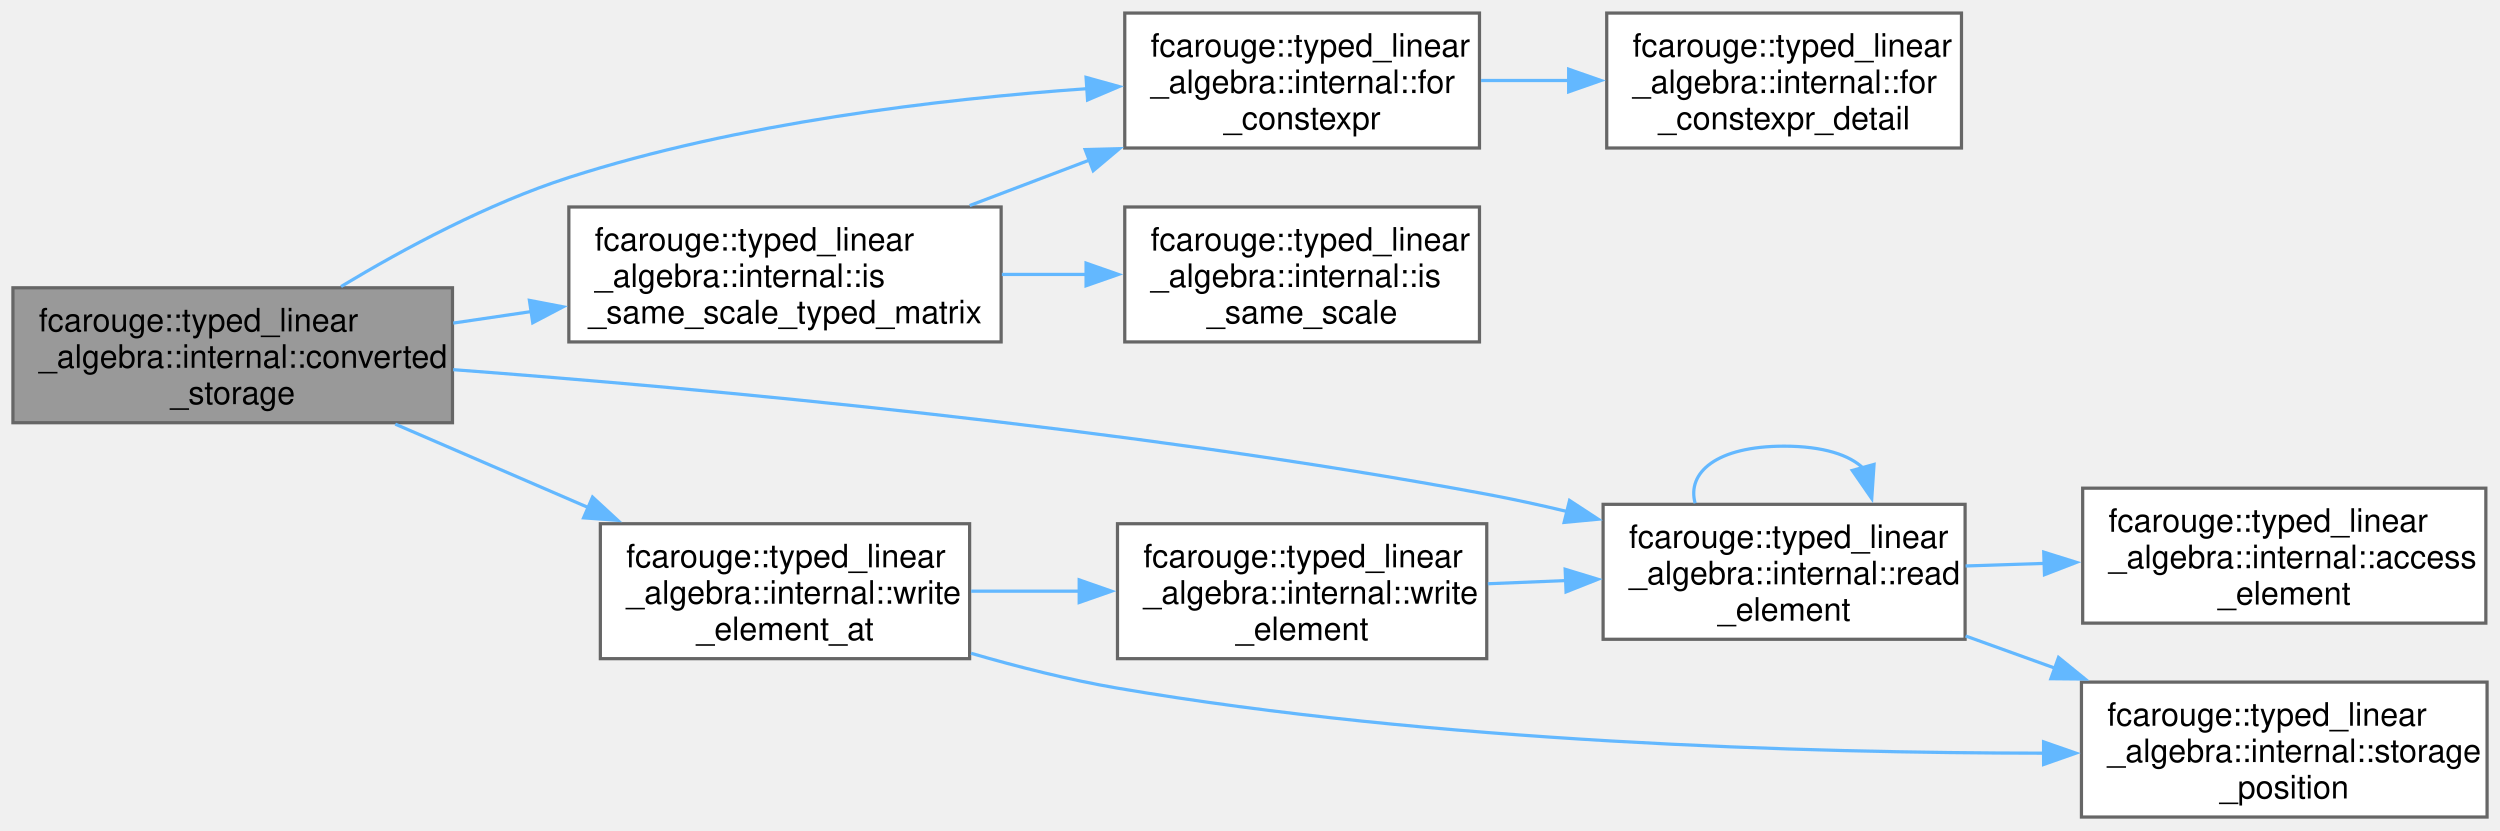
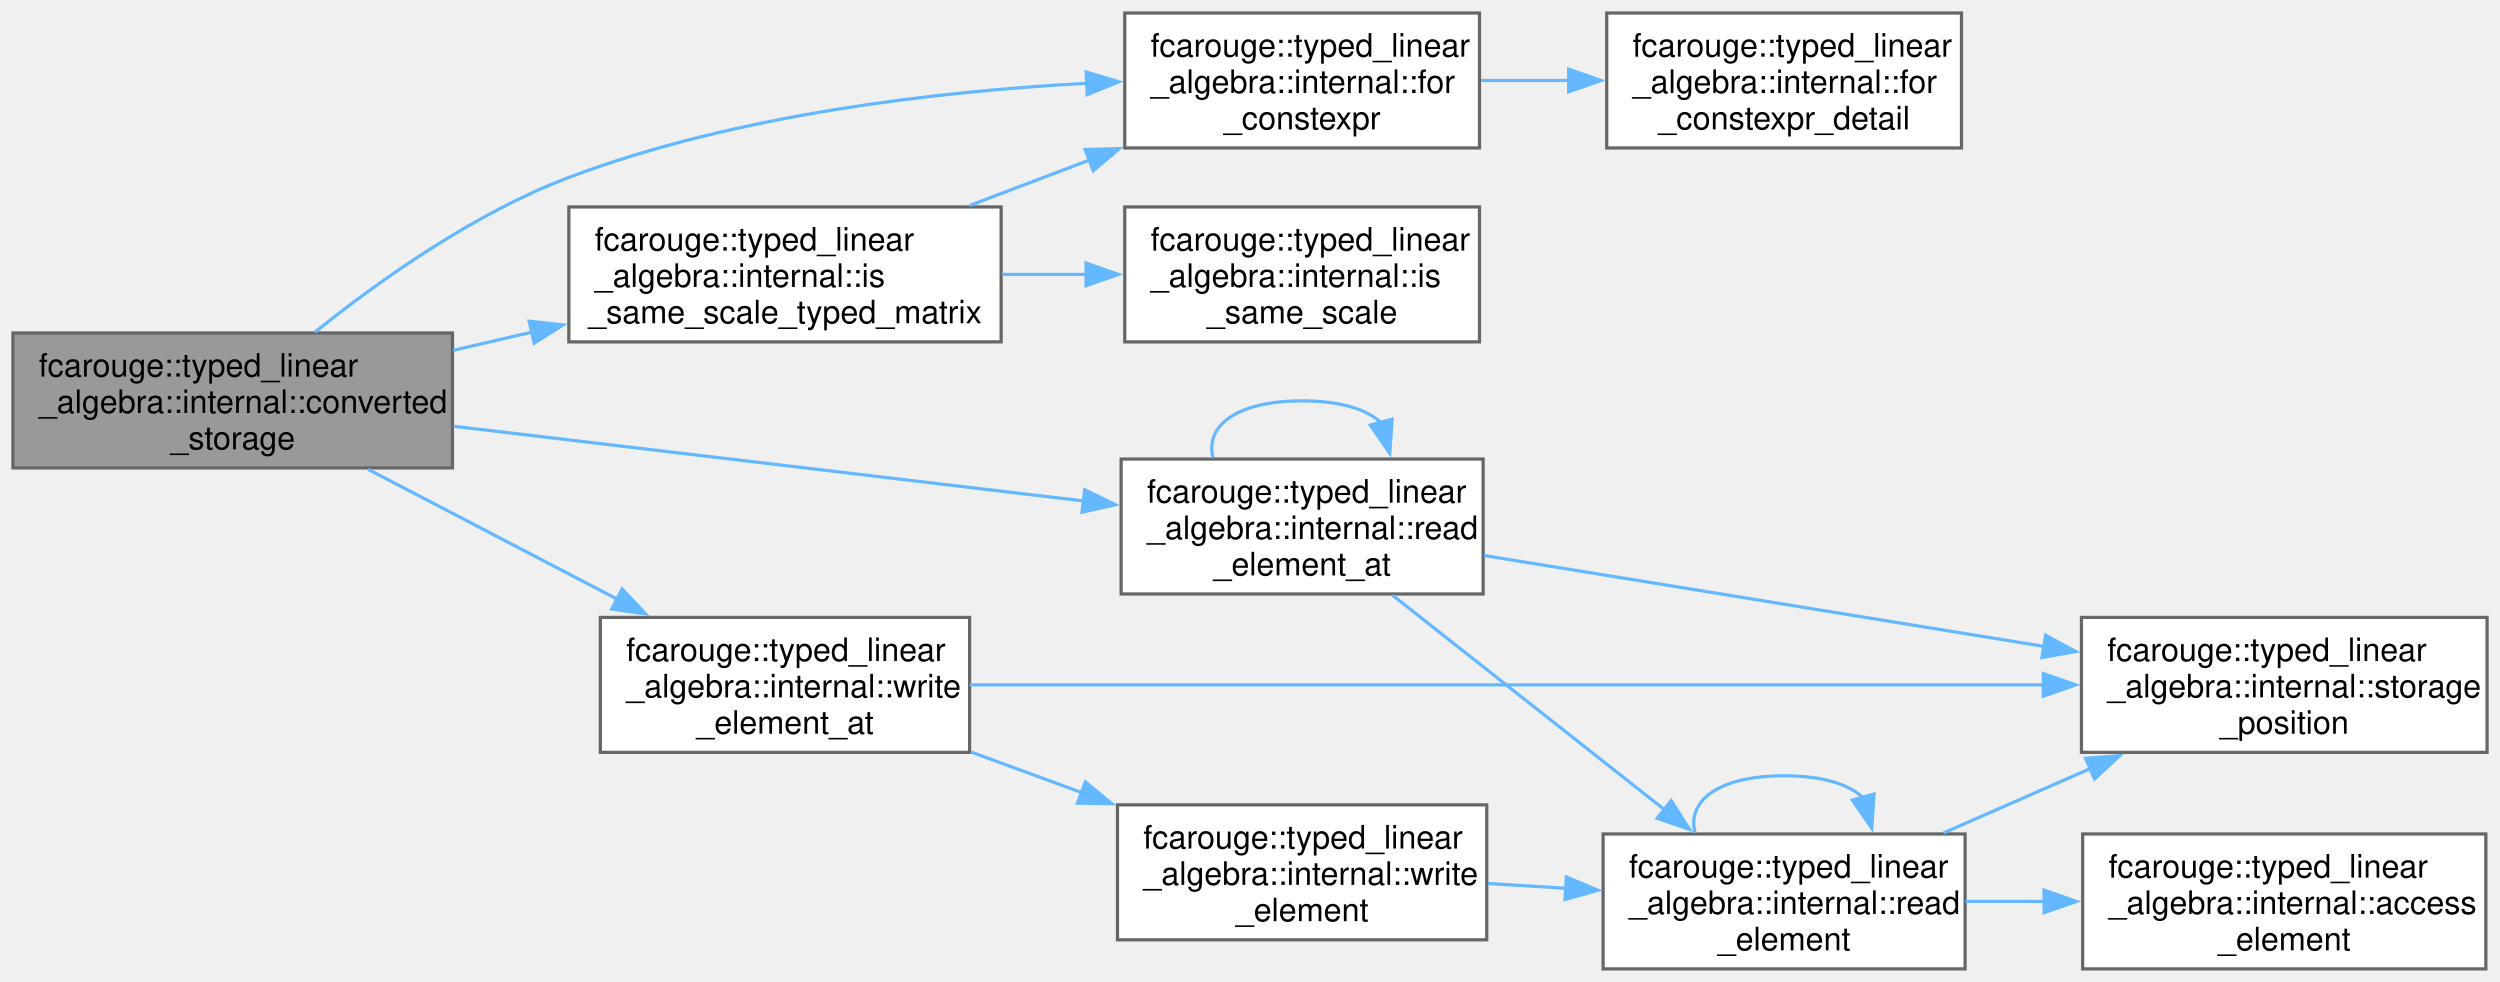
- <svg xmlns="http://www.w3.org/2000/svg" xmlns:xlink="http://www.w3.org/1999/xlink" width="774pt" height="257pt" viewBox="0.00 0.00 773.50 256.75">
-   <g id="graph0" class="graph" transform="scale(1 1) rotate(0) translate(4 252.75)">
+ <svg xmlns="http://www.w3.org/2000/svg" xmlns:xlink="http://www.w3.org/1999/xlink" width="774pt" height="304pt" viewBox="0.00 0.00 773.50 303.75">
+   <g id="graph0" class="graph" transform="scale(1 1) rotate(0) translate(4 299.75)">
    <g id="Node000001" class="node">
      <g id="a_Node000001">
        <a xlink:title="The storage of the typed matrix To keeping the values of from.">
-           <polygon fill="#999999" stroke="#666666" points="136,-163.75 0,-163.75 0,-122 136,-122 136,-163.75" />
-           <text text-anchor="start" x="8" y="-150.25" font-family="Helvetica,sans-Serif" font-size="10.00">fcarouge::typed_linear</text>
-           <text text-anchor="start" x="8" y="-139" font-family="Helvetica,sans-Serif" font-size="10.00">_algebra::internal::converted</text>
-           <text text-anchor="middle" x="68" y="-127.75" font-family="Helvetica,sans-Serif" font-size="10.00">_storage</text>
+           <polygon fill="#999999" stroke="#666666" points="136,-196.75 0,-196.75 0,-155 136,-155 136,-196.75" />
+           <text text-anchor="start" x="8" y="-183.25" font-family="Helvetica,sans-Serif" font-size="10.00">fcarouge::typed_linear</text>
+           <text text-anchor="start" x="8" y="-172" font-family="Helvetica,sans-Serif" font-size="10.00">_algebra::internal::converted</text>
+           <text text-anchor="middle" x="68" y="-160.75" font-family="Helvetica,sans-Serif" font-size="10.00">_storage</text>
        </a>
      </g>
    </g>
    <g id="Node000002" class="node">
      <g id="a_Node000002">
        <a xlink:href="namespacefcarouge_1_1typed__linear__algebra_1_1internal.xhtml#ae001291878746fdd7db287616a067664" target="_top" xlink:title=" ">
-           <polygon fill="white" stroke="#666666" points="453.75,-248.75 344,-248.75 344,-207 453.75,-207 453.75,-248.75" />
-           <text text-anchor="start" x="352" y="-235.25" font-family="Helvetica,sans-Serif" font-size="10.00">fcarouge::typed_linear</text>
-           <text text-anchor="start" x="352" y="-224" font-family="Helvetica,sans-Serif" font-size="10.00">_algebra::internal::for</text>
-           <text text-anchor="middle" x="398.88" y="-212.75" font-family="Helvetica,sans-Serif" font-size="10.00">_constexpr</text>
+           <polygon fill="white" stroke="#666666" points="453.75,-295.75 344,-295.75 344,-254 453.75,-254 453.75,-295.75" />
+           <text text-anchor="start" x="352" y="-282.25" font-family="Helvetica,sans-Serif" font-size="10.00">fcarouge::typed_linear</text>
+           <text text-anchor="start" x="352" y="-271" font-family="Helvetica,sans-Serif" font-size="10.00">_algebra::internal::for</text>
+           <text text-anchor="middle" x="398.88" y="-259.75" font-family="Helvetica,sans-Serif" font-size="10.00">_constexpr</text>
        </a>
      </g>
    </g>
    <g id="edge1_Node000001_Node000002" class="edge">
      <g id="a_edge1_Node000001_Node000002">
        <a xlink:title=" ">
-           <path fill="none" stroke="#63b8ff" d="M101.52,-164.14C121.15,-175.96 147.11,-189.87 172,-197.88 224.42,-214.74 286.62,-222.13 332.46,-225.37" />
-           <polygon fill="#63b8ff" stroke="#63b8ff" points="332.03,-228.85 342.24,-226.01 332.49,-221.86 332.03,-228.85" />
+           <path fill="none" stroke="#63b8ff" d="M93.43,-197C113.24,-212.89 142.6,-233.77 172,-244.88 223.69,-264.4 286.2,-271.55 332.35,-274.01" />
+           <polygon fill="#63b8ff" stroke="#63b8ff" points="332.05,-277.5 342.2,-274.47 332.38,-270.51 332.05,-277.5" />
        </a>
      </g>
    </g>
    <g id="Node000004" class="node">
      <g id="a_Node000004">
        <a xlink:href="namespacefcarouge_1_1typed__linear__algebra_1_1internal.xhtml#a96df1bb0530f2d566558ee2f626386f3" target="_top" xlink:title="Whether each element type of a typed matrix is of the same scale as the corresponding element type of...">
-           <polygon fill="white" stroke="#666666" points="305.75,-188.75 172,-188.75 172,-147 305.75,-147 305.75,-188.75" />
-           <text text-anchor="start" x="180" y="-175.25" font-family="Helvetica,sans-Serif" font-size="10.00">fcarouge::typed_linear</text>
-           <text text-anchor="start" x="180" y="-164" font-family="Helvetica,sans-Serif" font-size="10.00">_algebra::internal::is</text>
-           <text text-anchor="middle" x="238.88" y="-152.75" font-family="Helvetica,sans-Serif" font-size="10.00">_same_scale_typed_matrix</text>
+           <polygon fill="white" stroke="#666666" points="305.75,-235.75 172,-235.75 172,-194 305.75,-194 305.75,-235.75" />
+           <text text-anchor="start" x="180" y="-222.25" font-family="Helvetica,sans-Serif" font-size="10.00">fcarouge::typed_linear</text>
+           <text text-anchor="start" x="180" y="-211" font-family="Helvetica,sans-Serif" font-size="10.00">_algebra::internal::is</text>
+           <text text-anchor="middle" x="238.88" y="-199.75" font-family="Helvetica,sans-Serif" font-size="10.00">_same_scale_typed_matrix</text>
        </a>
      </g>
    </g>
    <g id="edge3_Node000001_Node000004" class="edge">
      <g id="a_edge3_Node000001_Node000004">
        <a xlink:title=" ">
-           <path fill="none" stroke="#63b8ff" d="M136.23,-152.83C144.17,-154 152.32,-155.21 160.39,-156.4" />
-           <polygon fill="#63b8ff" stroke="#63b8ff" points="159.8,-159.86 170.21,-157.86 160.83,-152.93 159.8,-159.86" />
+           <path fill="none" stroke="#63b8ff" d="M136.23,-191.4C144.26,-193.26 152.51,-195.16 160.67,-197.04" />
+           <polygon fill="#63b8ff" stroke="#63b8ff" points="159.7,-200.41 170.23,-199.25 161.27,-193.59 159.7,-200.41" />
        </a>
      </g>
    </g>
    <g id="Node000006" class="node">
      <g id="a_Node000006">
-         <a xlink:href="namespacefcarouge_1_1typed__linear__algebra_1_1internal.xhtml#aeaac2b3147a168c0a834b924fb008364" target="_top" xlink:title="Read the storage element at the given typed matrix index(es).">
-           <polygon fill="white" stroke="#666666" points="604,-96.75 492,-96.75 492,-55 604,-55 604,-96.75" />
-           <text text-anchor="start" x="500" y="-83.25" font-family="Helvetica,sans-Serif" font-size="10.00">fcarouge::typed_linear</text>
-           <text text-anchor="start" x="500" y="-72" font-family="Helvetica,sans-Serif" font-size="10.00">_algebra::internal::read</text>
-           <text text-anchor="middle" x="548" y="-60.75" font-family="Helvetica,sans-Serif" font-size="10.00">_element</text>
+         <a xlink:href="namespacefcarouge_1_1typed__linear__algebra_1_1internal.xhtml#a1af4442a372f6ed7487f3d0c6458db07" target="_top" xlink:title="Read the storage element at the given compile-time typed matrix index(es).">
+           <polygon fill="white" stroke="#666666" points="454.88,-157.75 342.88,-157.75 342.88,-116 454.88,-116 454.88,-157.75" />
+           <text text-anchor="start" x="350.88" y="-144.25" font-family="Helvetica,sans-Serif" font-size="10.00">fcarouge::typed_linear</text>
+           <text text-anchor="start" x="350.88" y="-133" font-family="Helvetica,sans-Serif" font-size="10.00">_algebra::internal::read</text>
+           <text text-anchor="middle" x="398.88" y="-121.75" font-family="Helvetica,sans-Serif" font-size="10.00">_element_at</text>
        </a>
      </g>
    </g>
    <g id="edge6_Node000001_Node000006" class="edge">
      <g id="a_edge6_Node000001_Node000006">
        <a xlink:title=" ">
-           <path fill="none" stroke="#63b8ff" d="M136.21,-138.42C213.75,-132.59 344.85,-120.59 456,-99.88 464.15,-98.36 472.65,-96.5 481.03,-94.49" />
-           <polygon fill="#63b8ff" stroke="#63b8ff" points="481.62,-97.95 490.48,-92.15 479.94,-91.16 481.62,-97.95" />
-         </a>
-       </g>
-     </g>
-     <g id="Node000009" class="node">
-       <g id="a_Node000009">
+           <path fill="none" stroke="#63b8ff" d="M136.35,-167.89C193.31,-161.13 274.49,-151.51 331.25,-144.78" />
+           <polygon fill="#63b8ff" stroke="#63b8ff" points="331.59,-148.26 341.11,-143.61 330.77,-141.31 331.59,-148.26" />
+         </a>
+       </g>
+     </g>
+     <g id="Node000010" class="node">
+       <g id="a_Node000010">
        <a xlink:href="namespacefcarouge_1_1typed__linear__algebra_1_1internal.xhtml#af57c49d9548374b07edffc09ebed17ed" target="_top" xlink:title="Write the storage element at the given compile-time typed matrix index(es).">
-           <polygon fill="white" stroke="#666666" points="296,-90.75 181.75,-90.75 181.75,-49 296,-49 296,-90.75" />
-           <text text-anchor="start" x="189.75" y="-77.25" font-family="Helvetica,sans-Serif" font-size="10.00">fcarouge::typed_linear</text>
-           <text text-anchor="start" x="189.75" y="-66" font-family="Helvetica,sans-Serif" font-size="10.00">_algebra::internal::write</text>
-           <text text-anchor="middle" x="238.88" y="-54.75" font-family="Helvetica,sans-Serif" font-size="10.00">_element_at</text>
-         </a>
-       </g>
-     </g>
-     <g id="edge10_Node000001_Node000009" class="edge">
-       <g id="a_edge10_Node000001_Node000009">
-         <a xlink:title=" ">
-           <path fill="none" stroke="#63b8ff" d="M118.3,-121.56C137.03,-113.47 158.57,-104.15 178.17,-95.69" />
-           <polygon fill="#63b8ff" stroke="#63b8ff" points="179.33,-98.99 187.12,-91.81 176.56,-92.57 179.33,-98.99" />
+           <polygon fill="white" stroke="#666666" points="296,-108.75 181.75,-108.75 181.75,-67 296,-67 296,-108.75" />
+           <text text-anchor="start" x="189.75" y="-95.25" font-family="Helvetica,sans-Serif" font-size="10.00">fcarouge::typed_linear</text>
+           <text text-anchor="start" x="189.75" y="-84" font-family="Helvetica,sans-Serif" font-size="10.00">_algebra::internal::write</text>
+           <text text-anchor="middle" x="238.88" y="-72.75" font-family="Helvetica,sans-Serif" font-size="10.00">_element_at</text>
+         </a>
+       </g>
+     </g>
+     <g id="edge13_Node000001_Node000010" class="edge">
+       <g id="a_edge13_Node000001_Node000010">
+         <a xlink:title=" ">
+           <path fill="none" stroke="#63b8ff" d="M109.88,-154.57C133.13,-142.46 162.45,-127.18 187.16,-114.3" />
+           <polygon fill="#63b8ff" stroke="#63b8ff" points="188.49,-117.56 195.74,-109.83 185.25,-111.35 188.49,-117.56" />
        </a>
      </g>
    </g>
    <g id="Node000003" class="node">
      <g id="a_Node000003">
        <a xlink:href="namespacefcarouge_1_1typed__linear__algebra_1_1internal.xhtml#a7ddbf3e8193c90dc7ae78735063b0a0e" target="_top" xlink:title=" ">
-           <polygon fill="white" stroke="#666666" points="602.88,-248.75 493.12,-248.75 493.12,-207 602.88,-207 602.88,-248.75" />
-           <text text-anchor="start" x="501.12" y="-235.25" font-family="Helvetica,sans-Serif" font-size="10.00">fcarouge::typed_linear</text>
-           <text text-anchor="start" x="501.12" y="-224" font-family="Helvetica,sans-Serif" font-size="10.00">_algebra::internal::for</text>
-           <text text-anchor="middle" x="548" y="-212.75" font-family="Helvetica,sans-Serif" font-size="10.00">_constexpr_detail</text>
+           <polygon fill="white" stroke="#666666" points="602.88,-295.75 493.12,-295.75 493.12,-254 602.88,-254 602.88,-295.75" />
+           <text text-anchor="start" x="501.12" y="-282.25" font-family="Helvetica,sans-Serif" font-size="10.00">fcarouge::typed_linear</text>
+           <text text-anchor="start" x="501.12" y="-271" font-family="Helvetica,sans-Serif" font-size="10.00">_algebra::internal::for</text>
+           <text text-anchor="middle" x="548" y="-259.75" font-family="Helvetica,sans-Serif" font-size="10.00">_constexpr_detail</text>
        </a>
      </g>
    </g>
    <g id="edge2_Node000002_Node000003" class="edge">
      <g id="a_edge2_Node000002_Node000003">
        <a xlink:title=" ">
-           <path fill="none" stroke="#63b8ff" d="M454.24,-227.88C463.1,-227.88 472.37,-227.88 481.47,-227.88" />
-           <polygon fill="#63b8ff" stroke="#63b8ff" points="481.34,-231.38 491.34,-227.88 481.34,-224.38 481.34,-231.38" />
+           <path fill="none" stroke="#63b8ff" d="M454.24,-274.88C463.1,-274.88 472.37,-274.88 481.47,-274.88" />
+           <polygon fill="#63b8ff" stroke="#63b8ff" points="481.34,-278.38 491.34,-274.88 481.34,-271.38 481.34,-278.38" />
        </a>
      </g>
    </g>
    <g id="edge4_Node000004_Node000002" class="edge">
      <g id="a_edge4_Node000004_Node000002">
        <a xlink:title=" ">
-           <path fill="none" stroke="#63b8ff" d="M296.02,-189.2C308.03,-193.76 320.81,-198.61 333.11,-203.28" />
-           <polygon fill="#63b8ff" stroke="#63b8ff" points="331.75,-206.51 342.35,-206.79 334.24,-199.97 331.75,-206.51" />
+           <path fill="none" stroke="#63b8ff" d="M296.02,-236.2C308.03,-240.76 320.81,-245.61 333.11,-250.28" />
+           <polygon fill="#63b8ff" stroke="#63b8ff" points="331.75,-253.51 342.35,-253.79 334.24,-246.97 331.75,-253.51" />
        </a>
      </g>
    </g>
    <g id="Node000005" class="node">
      <g id="a_Node000005">
        <a xlink:href="namespacefcarouge_1_1typed__linear__algebra_1_1internal.xhtml#a2473932eaa72753d9b4a44a75b715bc2" target="_top" xlink:title="Whether the same stored number means the same value in two element types.">
-           <polygon fill="white" stroke="#666666" points="453.75,-188.75 344,-188.75 344,-147 453.75,-147 453.75,-188.75" />
-           <text text-anchor="start" x="352" y="-175.25" font-family="Helvetica,sans-Serif" font-size="10.00">fcarouge::typed_linear</text>
-           <text text-anchor="start" x="352" y="-164" font-family="Helvetica,sans-Serif" font-size="10.00">_algebra::internal::is</text>
-           <text text-anchor="middle" x="398.88" y="-152.75" font-family="Helvetica,sans-Serif" font-size="10.00">_same_scale</text>
+           <polygon fill="white" stroke="#666666" points="453.75,-235.75 344,-235.75 344,-194 453.75,-194 453.75,-235.75" />
+           <text text-anchor="start" x="352" y="-222.25" font-family="Helvetica,sans-Serif" font-size="10.00">fcarouge::typed_linear</text>
+           <text text-anchor="start" x="352" y="-211" font-family="Helvetica,sans-Serif" font-size="10.00">_algebra::internal::is</text>
+           <text text-anchor="middle" x="398.88" y="-199.75" font-family="Helvetica,sans-Serif" font-size="10.00">_same_scale</text>
        </a>
      </g>
    </g>
    <g id="edge5_Node000004_Node000005" class="edge">
      <g id="a_edge5_Node000004_Node000005">
        <a xlink:title=" ">
-           <path fill="none" stroke="#63b8ff" d="M305.97,-167.88C314.67,-167.88 323.58,-167.88 332.28,-167.88" />
-           <polygon fill="#63b8ff" stroke="#63b8ff" points="332.03,-171.38 342.03,-167.88 332.03,-164.38 332.03,-171.38" />
-         </a>
-       </g>
-     </g>
-     <g id="edge8_Node000006_Node000006" class="edge">
-       <g id="a_edge8_Node000006_Node000006">
-         <a xlink:title=" ">
-           <path fill="none" stroke="#63b8ff" d="M520.48,-97.07C517.85,-106.55 527.03,-114.75 548,-114.75 560.12,-114.75 568.3,-112.01 572.54,-107.86" />
-           <polygon fill="#63b8ff" stroke="#63b8ff" points="575.83,-109.1 575.12,-98.53 569.09,-107.24 575.83,-109.1" />
+           <path fill="none" stroke="#63b8ff" d="M305.97,-214.88C314.67,-214.88 323.58,-214.88 332.28,-214.88" />
+           <polygon fill="#63b8ff" stroke="#63b8ff" points="332.03,-218.38 342.03,-214.88 332.03,-211.38 332.03,-218.38" />
+         </a>
+       </g>
+     </g>
+     <g id="edge11_Node000006_Node000006" class="edge">
+       <g id="a_edge11_Node000006_Node000006">
+         <a xlink:title=" ">
+           <path fill="none" stroke="#63b8ff" d="M371.35,-158.07C368.73,-167.55 377.9,-175.75 398.88,-175.75 411,-175.75 419.18,-173.01 423.42,-168.86" />
+           <polygon fill="#63b8ff" stroke="#63b8ff" points="426.71,-170.1 426,-159.53 419.96,-168.24 426.71,-170.1" />
        </a>
      </g>
    </g>
    <g id="Node000007" class="node">
      <g id="a_Node000007">
-         <a xlink:href="namespacefcarouge_1_1typed__linear__algebra_1_1internal.xhtml#af699ec1d59850ee3df349a2fa6e39832" target="_top" xlink:title="Access the storage element at the given storage row and column.">
-           <polygon fill="white" stroke="#666666" points="765.12,-101.75 640.38,-101.75 640.38,-60 765.12,-60 765.12,-101.75" />
-           <text text-anchor="start" x="648.38" y="-88.25" font-family="Helvetica,sans-Serif" font-size="10.00">fcarouge::typed_linear</text>
-           <text text-anchor="start" x="648.38" y="-77" font-family="Helvetica,sans-Serif" font-size="10.00">_algebra::internal::access</text>
-           <text text-anchor="middle" x="702.75" y="-65.75" font-family="Helvetica,sans-Serif" font-size="10.00">_element</text>
+         <a xlink:href="namespacefcarouge_1_1typed__linear__algebra_1_1internal.xhtml#aeaac2b3147a168c0a834b924fb008364" target="_top" xlink:title="Read the storage element at the given typed matrix index(es).">
+           <polygon fill="white" stroke="#666666" points="604,-41.75 492,-41.75 492,0 604,0 604,-41.75" />
+           <text text-anchor="start" x="500" y="-28.25" font-family="Helvetica,sans-Serif" font-size="10.00">fcarouge::typed_linear</text>
+           <text text-anchor="start" x="500" y="-17" font-family="Helvetica,sans-Serif" font-size="10.00">_algebra::internal::read</text>
+           <text text-anchor="middle" x="548" y="-5.75" font-family="Helvetica,sans-Serif" font-size="10.00">_element</text>
        </a>
      </g>
    </g>
    <g id="edge7_Node000006_Node000007" class="edge">
      <g id="a_edge7_Node000006_Node000007">
        <a xlink:title=" ">
-           <path fill="none" stroke="#63b8ff" d="M604.15,-77.68C612.05,-77.94 620.27,-78.21 628.46,-78.48" />
-           <polygon fill="#63b8ff" stroke="#63b8ff" points="628.33,-81.97 638.44,-78.8 628.56,-74.98 628.33,-81.97" />
+           <path fill="none" stroke="#63b8ff" d="M426.86,-115.6C450.53,-96.93 485.14,-69.65 511.13,-49.15" />
+           <polygon fill="#63b8ff" stroke="#63b8ff" points="513.06,-52.09 518.75,-43.15 508.73,-46.59 513.06,-52.09" />
+         </a>
+       </g>
+     </g>
+     <g id="Node000009" class="node">
+       <g id="a_Node000009">
+         <a xlink:href="namespacefcarouge_1_1typed__linear__algebra_1_1internal.xhtml#a93decdb5b3f44cad3e8d3bba807852dd" target="_top" xlink:title="The storage row and column of the given typed matrix index(es).">
+           <polygon fill="white" stroke="#666666" points="765.5,-108.75 640,-108.75 640,-67 765.5,-67 765.5,-108.75" />
+           <text text-anchor="start" x="648" y="-95.25" font-family="Helvetica,sans-Serif" font-size="10.00">fcarouge::typed_linear</text>
+           <text text-anchor="start" x="648" y="-84" font-family="Helvetica,sans-Serif" font-size="10.00">_algebra::internal::storage</text>
+           <text text-anchor="middle" x="702.75" y="-72.75" font-family="Helvetica,sans-Serif" font-size="10.00">_position</text>
+         </a>
+       </g>
+     </g>
+     <g id="edge12_Node000006_Node000009" class="edge">
+       <g id="a_edge12_Node000006_Node000009">
+         <a xlink:title=" ">
+           <path fill="none" stroke="#63b8ff" d="M455.24,-127.89C503.95,-119.98 575.21,-108.41 628.6,-99.75" />
+           <polygon fill="#63b8ff" stroke="#63b8ff" points="628.9,-103.25 638.21,-98.19 627.78,-96.34 628.9,-103.25" />
+         </a>
+       </g>
+     </g>
+     <g id="edge9_Node000007_Node000007" class="edge">
+       <g id="a_edge9_Node000007_Node000007">
+         <a xlink:title=" ">
+           <path fill="none" stroke="#63b8ff" d="M520.48,-42.07C517.85,-51.55 527.03,-59.75 548,-59.75 560.12,-59.75 568.3,-57.01 572.54,-52.86" />
+           <polygon fill="#63b8ff" stroke="#63b8ff" points="575.83,-54.1 575.12,-43.53 569.09,-52.24 575.83,-54.1" />
        </a>
      </g>
    </g>
    <g id="Node000008" class="node">
      <g id="a_Node000008">
-         <a xlink:href="namespacefcarouge_1_1typed__linear__algebra_1_1internal.xhtml#a93decdb5b3f44cad3e8d3bba807852dd" target="_top" xlink:title="The storage row and column of the given typed matrix index(es).">
-           <polygon fill="white" stroke="#666666" points="765.5,-41.75 640,-41.75 640,0 765.5,0 765.5,-41.75" />
-           <text text-anchor="start" x="648" y="-28.25" font-family="Helvetica,sans-Serif" font-size="10.00">fcarouge::typed_linear</text>
-           <text text-anchor="start" x="648" y="-17" font-family="Helvetica,sans-Serif" font-size="10.00">_algebra::internal::storage</text>
-           <text text-anchor="middle" x="702.75" y="-5.75" font-family="Helvetica,sans-Serif" font-size="10.00">_position</text>
-         </a>
-       </g>
-     </g>
-     <g id="edge9_Node000006_Node000008" class="edge">
-       <g id="a_edge9_Node000006_Node000008">
-         <a xlink:title=" ">
-           <path fill="none" stroke="#63b8ff" d="M604.15,-56.02C613.11,-52.79 622.51,-49.41 631.77,-46.07" />
-           <polygon fill="#63b8ff" stroke="#63b8ff" points="632.91,-49.38 641.13,-42.7 630.54,-42.8 632.91,-49.38" />
-         </a>
-       </g>
-     </g>
-     <g id="edge11_Node000009_Node000008" class="edge">
-       <g id="a_edge11_Node000009_Node000008">
-         <a xlink:title=" ">
-           <path fill="none" stroke="#63b8ff" d="M296.44,-50.67C311.04,-46.42 326.85,-42.43 341.75,-39.88 439.98,-23.06 555.29,-19.81 628.43,-19.76" />
-           <polygon fill="#63b8ff" stroke="#63b8ff" points="628.28,-23.26 638.28,-19.77 628.29,-16.26 628.28,-23.26" />
-         </a>
-       </g>
-     </g>
-     <g id="Node000010" class="node">
-       <g id="a_Node000010">
+         <a xlink:href="namespacefcarouge_1_1typed__linear__algebra_1_1internal.xhtml#af699ec1d59850ee3df349a2fa6e39832" target="_top" xlink:title="Access the storage element at the given storage row and column.">
+           <polygon fill="white" stroke="#666666" points="765.12,-41.75 640.38,-41.75 640.38,0 765.12,0 765.12,-41.75" />
+           <text text-anchor="start" x="648.38" y="-28.25" font-family="Helvetica,sans-Serif" font-size="10.00">fcarouge::typed_linear</text>
+           <text text-anchor="start" x="648.38" y="-17" font-family="Helvetica,sans-Serif" font-size="10.00">_algebra::internal::access</text>
+           <text text-anchor="middle" x="702.75" y="-5.75" font-family="Helvetica,sans-Serif" font-size="10.00">_element</text>
+         </a>
+       </g>
+     </g>
+     <g id="edge8_Node000007_Node000008" class="edge">
+       <g id="a_edge8_Node000007_Node000008">
+         <a xlink:title=" ">
+           <path fill="none" stroke="#63b8ff" d="M604.15,-20.88C612.05,-20.88 620.27,-20.88 628.46,-20.88" />
+           <polygon fill="#63b8ff" stroke="#63b8ff" points="628.44,-24.38 638.44,-20.88 628.44,-17.38 628.44,-24.38" />
+         </a>
+       </g>
+     </g>
+     <g id="edge10_Node000007_Node000009" class="edge">
+       <g id="a_edge10_Node000007_Node000009">
+         <a xlink:title=" ">
+           <path fill="none" stroke="#63b8ff" d="M597.33,-42.07C611.82,-48.43 627.87,-55.47 642.95,-62.08" />
+           <polygon fill="#63b8ff" stroke="#63b8ff" points="641.26,-65.16 651.82,-65.98 644.07,-58.75 641.26,-65.16" />
+         </a>
+       </g>
+     </g>
+     <g id="edge14_Node000010_Node000009" class="edge">
+       <g id="a_edge14_Node000010_Node000009">
+         <a xlink:title=" ">
+           <path fill="none" stroke="#63b8ff" d="M296.05,-87.88C379.39,-87.88 535.87,-87.88 628.23,-87.88" />
+           <polygon fill="#63b8ff" stroke="#63b8ff" points="628.21,-91.38 638.21,-87.88 628.21,-84.38 628.21,-91.38" />
+         </a>
+       </g>
+     </g>
+     <g id="Node000011" class="node">
+       <g id="a_Node000011">
        <a xlink:href="namespacefcarouge_1_1typed__linear__algebra_1_1internal.xhtml#ad8b49524f3f1b03ddf34a0c5d6c10293" target="_top" xlink:title="Write the storage element at the given typed matrix index(es).">
-           <polygon fill="white" stroke="#666666" points="456,-90.75 341.75,-90.75 341.75,-49 456,-49 456,-90.75" />
-           <text text-anchor="start" x="349.75" y="-77.25" font-family="Helvetica,sans-Serif" font-size="10.00">fcarouge::typed_linear</text>
-           <text text-anchor="start" x="349.75" y="-66" font-family="Helvetica,sans-Serif" font-size="10.00">_algebra::internal::write</text>
-           <text text-anchor="middle" x="398.88" y="-54.75" font-family="Helvetica,sans-Serif" font-size="10.00">_element</text>
-         </a>
-       </g>
-     </g>
-     <g id="edge12_Node000009_Node000010" class="edge">
-       <g id="a_edge12_Node000009_Node000010">
-         <a xlink:title=" ">
-           <path fill="none" stroke="#63b8ff" d="M296.47,-69.88C307.31,-69.88 318.77,-69.88 329.93,-69.88" />
-           <polygon fill="#63b8ff" stroke="#63b8ff" points="329.9,-73.38 339.9,-69.88 329.9,-66.38 329.9,-73.38" />
-         </a>
-       </g>
-     </g>
-     <g id="edge13_Node000010_Node000006" class="edge">
-       <g id="a_edge13_Node000010_Node000006">
-         <a xlink:title=" ">
-           <path fill="none" stroke="#63b8ff" d="M456.34,-72.18C464.27,-72.5 472.48,-72.84 480.58,-73.17" />
-           <polygon fill="#63b8ff" stroke="#63b8ff" points="480.26,-76.66 490.39,-73.57 480.54,-69.66 480.26,-76.66" />
+           <polygon fill="white" stroke="#666666" points="456,-50.75 341.75,-50.75 341.75,-9 456,-9 456,-50.75" />
+           <text text-anchor="start" x="349.75" y="-37.25" font-family="Helvetica,sans-Serif" font-size="10.00">fcarouge::typed_linear</text>
+           <text text-anchor="start" x="349.75" y="-26" font-family="Helvetica,sans-Serif" font-size="10.00">_algebra::internal::write</text>
+           <text text-anchor="middle" x="398.88" y="-14.75" font-family="Helvetica,sans-Serif" font-size="10.00">_element</text>
+         </a>
+       </g>
+     </g>
+     <g id="edge15_Node000010_Node000011" class="edge">
+       <g id="a_edge15_Node000010_Node000011">
+         <a xlink:title=" ">
+           <path fill="none" stroke="#63b8ff" d="M296.47,-67.1C307.54,-63.04 319.25,-58.74 330.63,-54.56" />
+           <polygon fill="#63b8ff" stroke="#63b8ff" points="331.81,-57.86 339.99,-51.12 329.39,-51.28 331.81,-57.86" />
+         </a>
+       </g>
+     </g>
+     <g id="edge16_Node000011_Node000007" class="edge">
+       <g id="a_edge16_Node000011_Node000007">
+         <a xlink:title=" ">
+           <path fill="none" stroke="#63b8ff" d="M456.34,-26.42C464.27,-25.94 472.48,-25.43 480.58,-24.94" />
+           <polygon fill="#63b8ff" stroke="#63b8ff" points="480.62,-28.44 490.39,-24.34 480.2,-21.46 480.62,-28.44" />
        </a>
      </g>
    </g>
  </g>
</svg>
